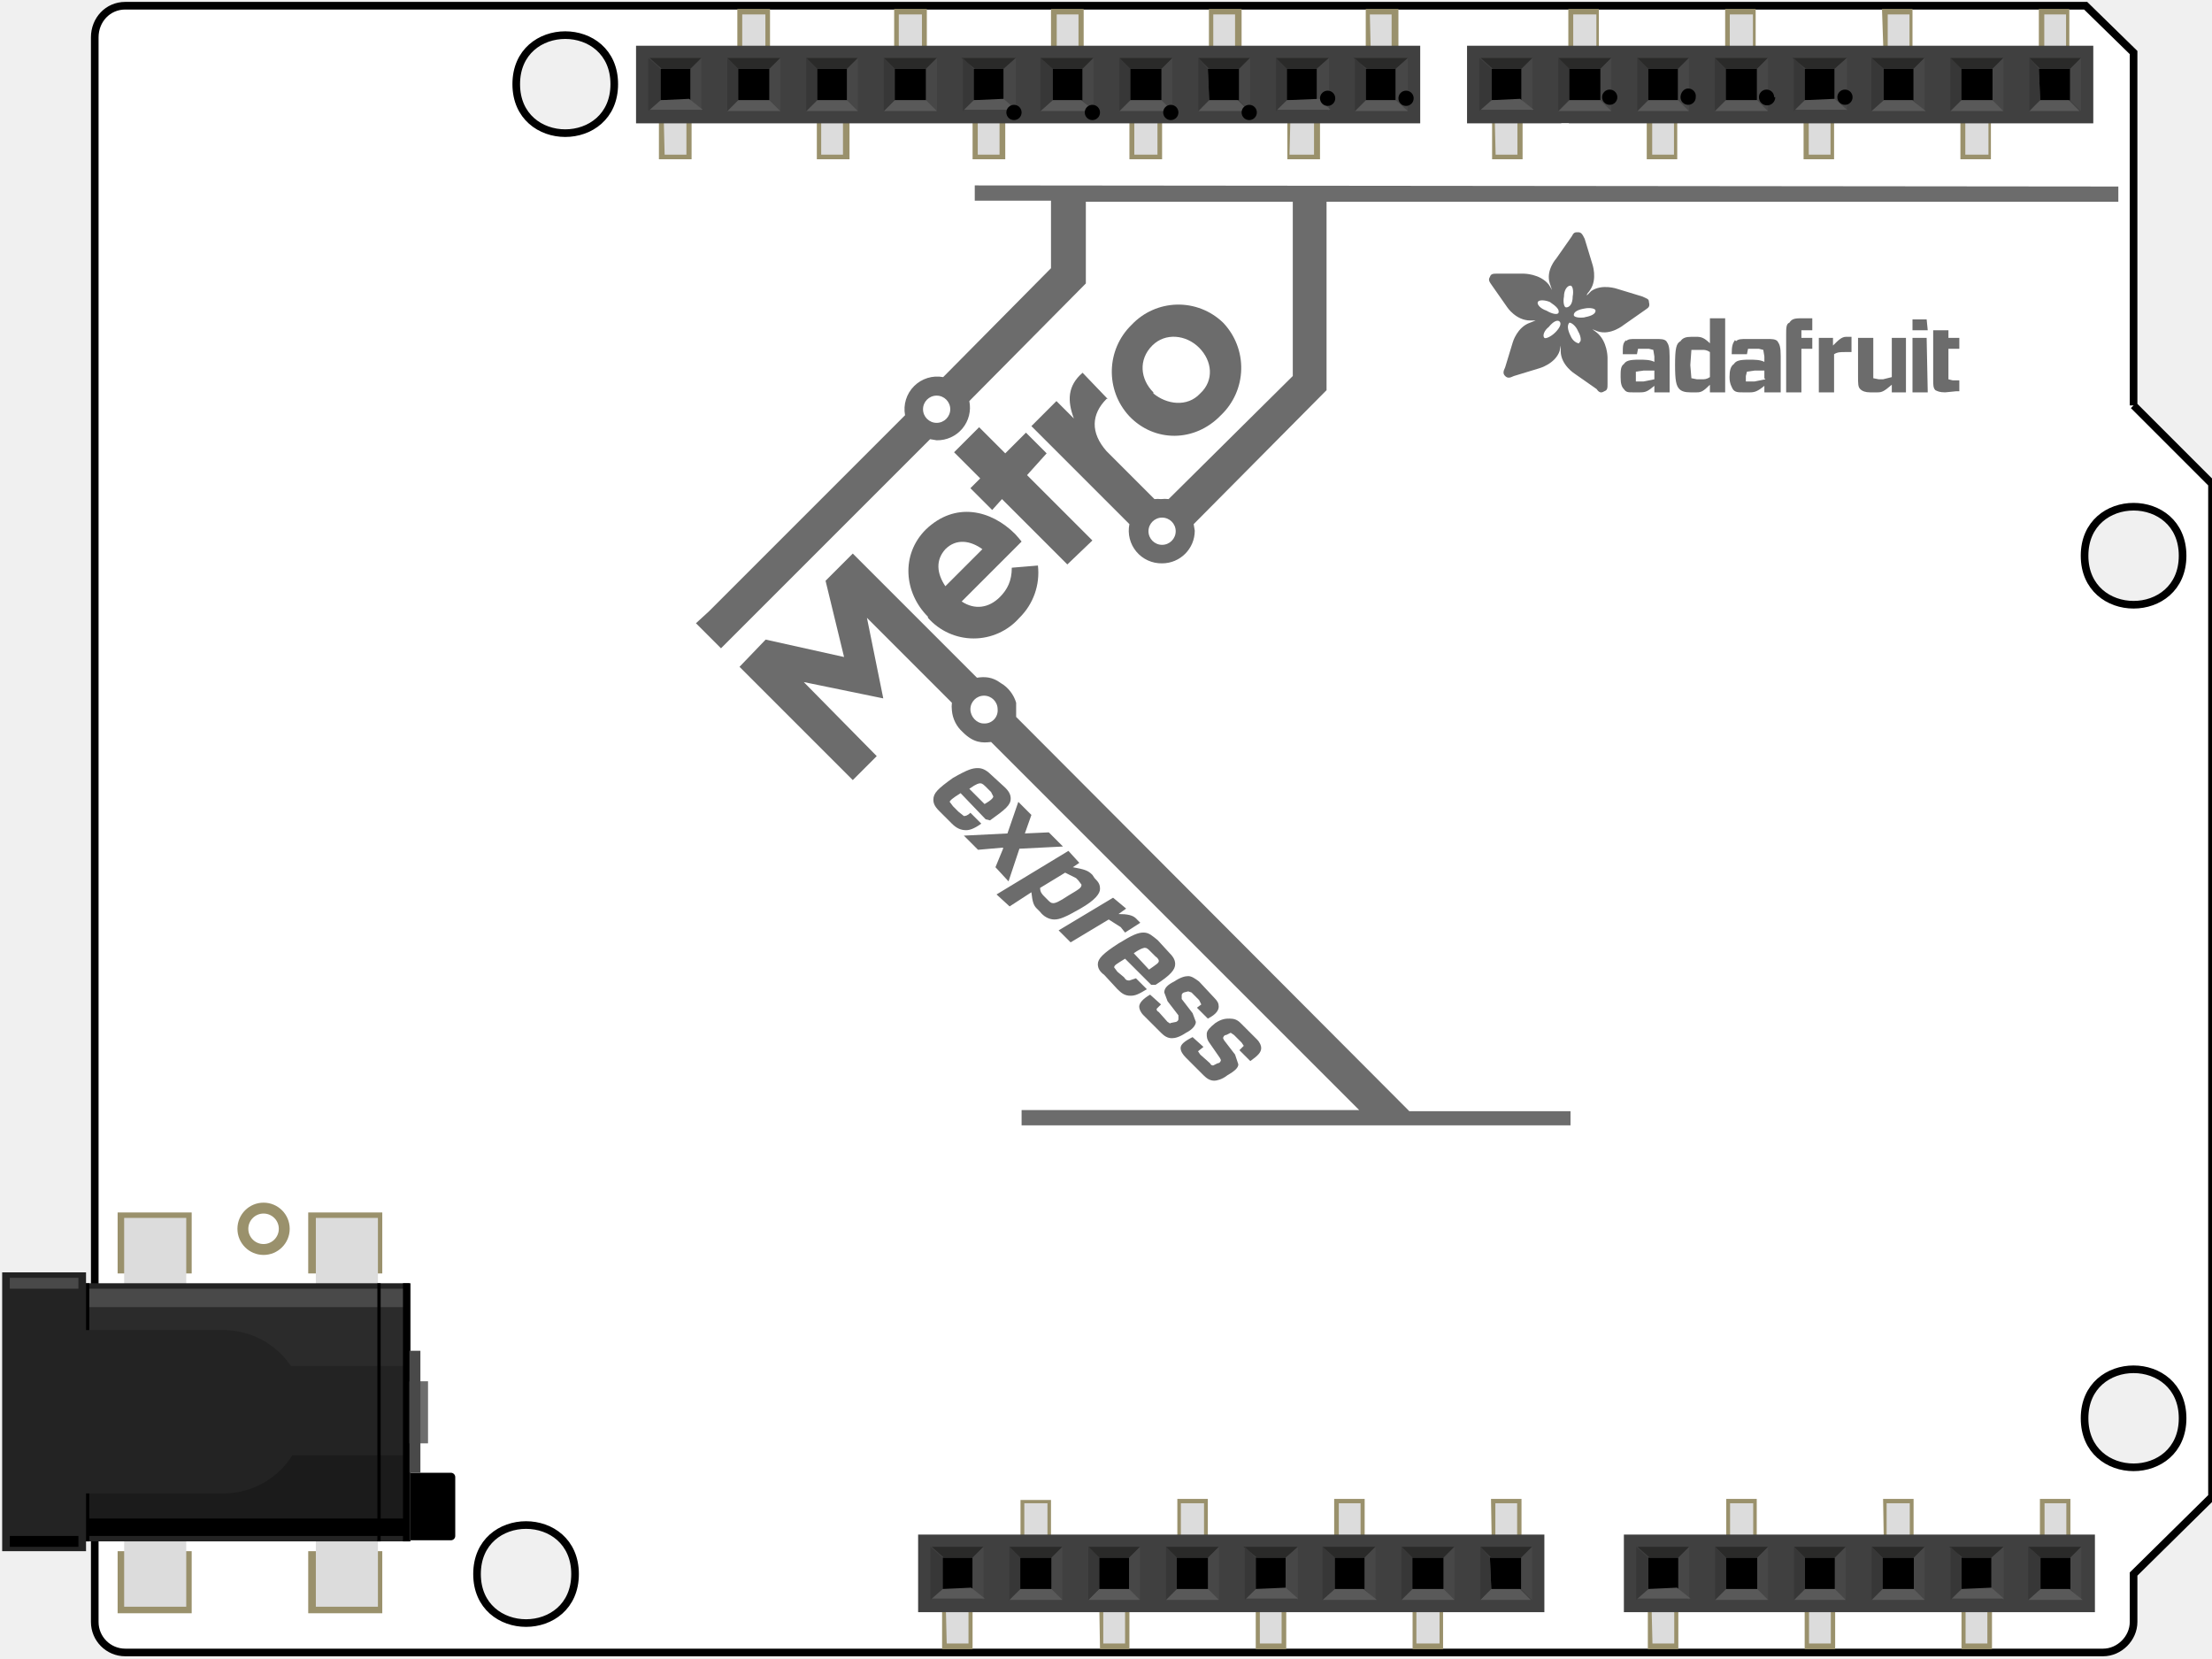
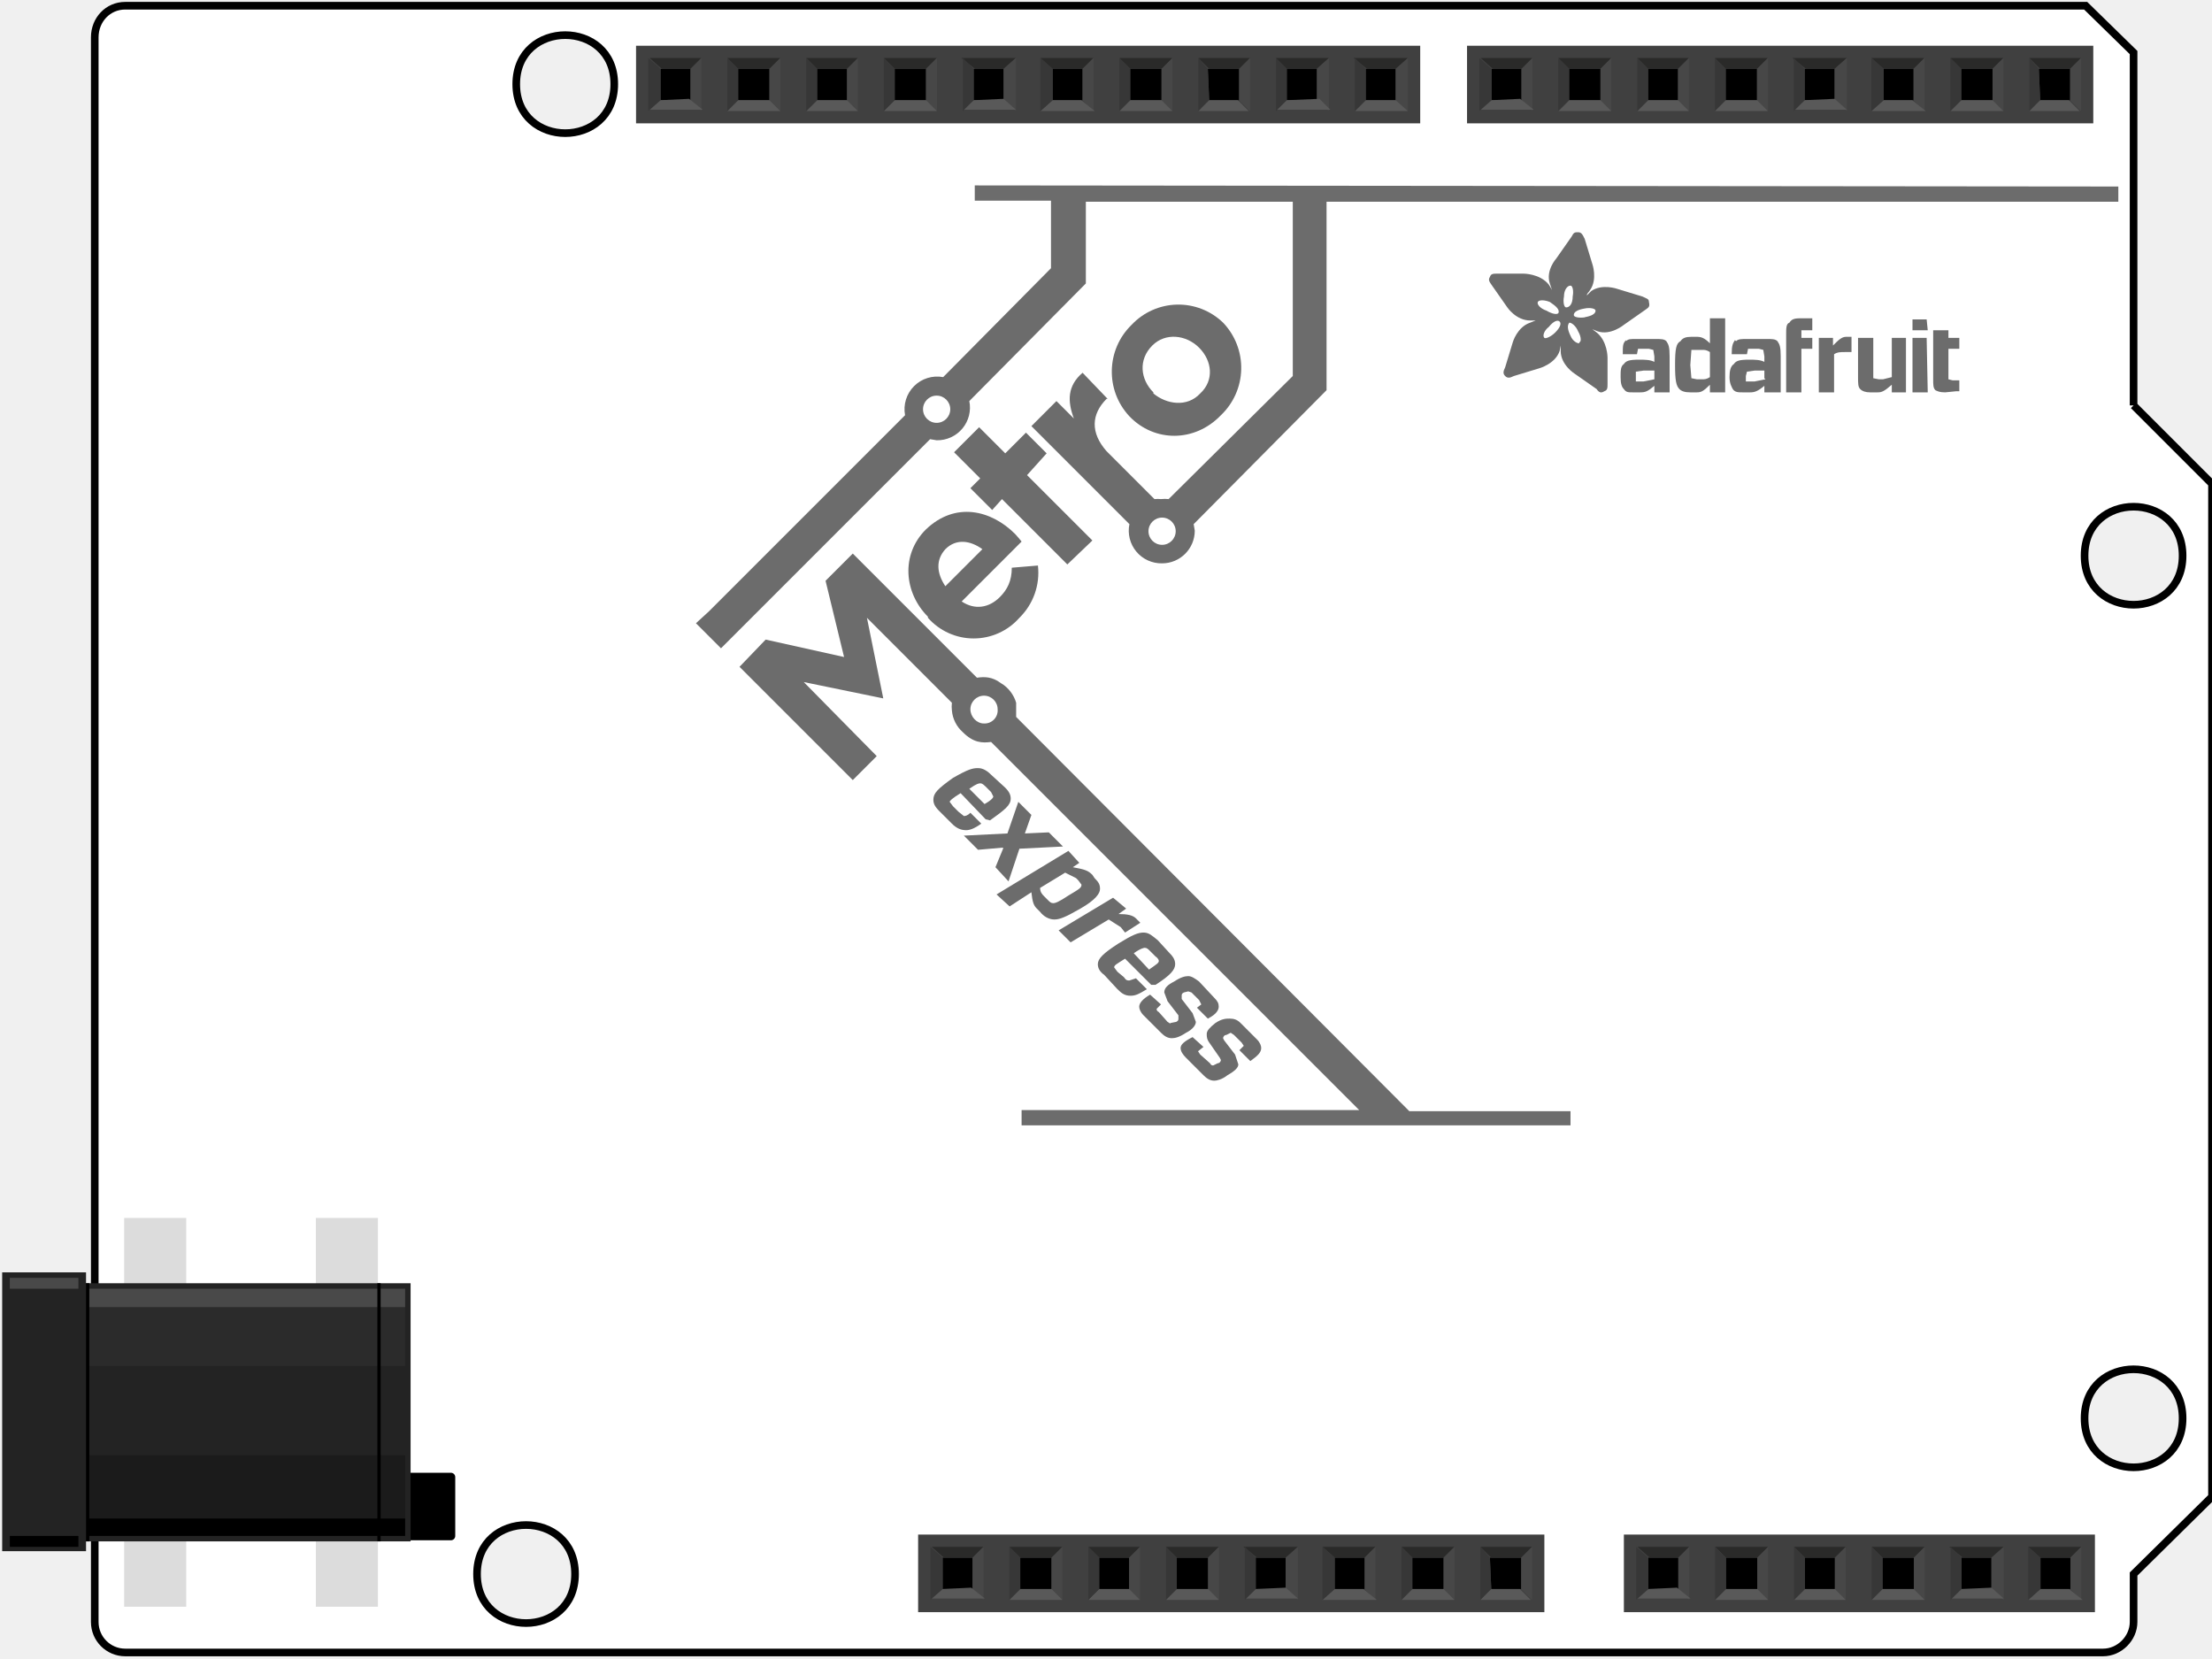
<svg xmlns="http://www.w3.org/2000/svg" version="1.2" width="270.8" id="svg2" height="203" viewBox="0 0 203.1 152.2">
-   <path d="M195.9 37.2l7.2 7.2v93l-7.2 7.1v4.4c0 1.5-1.3 2.8-2.8 2.8H11.5a2.8 2.8 0 0 1-2.8-2.8V3.4C8.7 1.8 9.9.5 11.5.5h180l4.4 4.3v32.4m-184 92.6a2.3 2.3 0 1 0 4.5 0c.6-2.7-5-2.7-4.5 0zm12.5 0zm167-78.8c0 6 9 6 9 0s-9-6-9 0zm0 79.2c0 6 9 6 9 0s-9-6-9 0zM47.4 7.7c0 6 9 6 9 0s-9-6-9 0zm-3.6 136.8c0 6 9 6 9 0s-9-6-9 0z" id="path8" fill="#fff" stroke="#000" stroke-width=".7" />
-   <path fill="#9a916c" stroke-width="0" d="M151.3 145.4h2.8v6h-2.8zm7.2-7.8h2.8v6h-2.8zm7.2 7.8h2.8v6h-2.8zm7.2-7.8h2.8v6H173zm7.2 7.8h2.8v6h-2.8zm7.2-7.8h2.8v6h-2.8z" id="path4714" />
-   <rect y="136.3" rx="1.4" x="21.5" width="2.8" id="connector42pin" ry="1.4" height="2.8" fill="#9a916c" stroke-width="0" />
-   <path fill="#9a916c" stroke-width="0" d="M60.5 8.6h3v6h-3zM67.7.8h3v6h-3zM75 8.6h3v6h-3zM82.1.8h3v6h-3zm7.2 7.8h3v6h-3zM96.5.8h3v6h-3zm7.2 7.8h3v6h-3zM111 .8h3v6h-3zm7.2 7.8h3v6h-3zm7.2-7.8h3v6h-3zM137 8.6h2.8v6H137zm7-7.8h2.8v6H144zm7.2 7.8h2.8v6h-2.8zm7.2-7.8h2.8v6h-2.8zm7.2 7.8h2.8v6h-2.8zm7.2-7.8h2.8v6H173zm7.2 7.8h2.8v6H180zm7.2-7.8h2.8v6h-2.8z" id="path4738" />
-   <circle cx="24.2" id="connector72pin" r="1.9" cy="112.8" fill="none" stroke="#9a916c" />
-   <path id="connector91pin" fill="#9a916c" stroke-width="0" d="M86.5 145.4h2.8v6h-2.8z" />
-   <path fill="#9a916c" stroke-width="0" d="M93.7 137.7h2.8v5.9h-2.8zm7.2 7.7h2.8v6H101zm7.2-7.8h2.8v6h-2.8zm7.2 7.8h2.8v6h-2.8zm7.2-7.8h2.8v6h-2.8zm7.2 7.8h2.8v6h-2.8zm7.2-7.8h2.8v6H137z" id="path4798" />
-   <path id="connector205pin" fill="#9a916c" stroke-width="0" d="M10.8 142.4h6.8v5.7h-6.8z" />
-   <path id="connector206pin" fill="#9a916c" stroke-width="0" d="M28.3 142.4h6.8v5.7h-6.8z" />
-   <path id="connector207pin" fill="#9a916c" stroke-width="0" d="M10.8 111.3h6.8v5.6h-6.8z" />
-   <path id="connector208pin" fill="#9a916c" stroke-width="0" d="M28.3 111.3h6.8v5.6h-6.8z" />
+   <path d="M195.9 37.2l7.2 7.2v93l-7.2 7.1v4.4c0 1.5-1.3 2.8-2.8 2.8H11.5a2.8 2.8 0 0 1-2.8-2.8V3.4C8.7 1.8 9.9.5 11.5.5h180l4.4 4.3v32.4m-184 92.6a2.3 2.3 0 1 0 4.5 0c.6-2.7-5-2.7-4.5 0zm12.5 0zm167-78.8c0 6 9 6 9 0s-9-6-9 0zm0 79.2c0 6 9 6 9 0s-9-6-9 0zM47.4 7.7c0 6 9 6 9 0s-9-6-9 0zm-3.6 136.8c0 6 9 6 9 0s-9-6-9 0z" id="path8" stroke-width=".7" stroke="#000" fill="#fff" />
  <g transform="translate(149.1 138)" id="g5103">
    <g transform="scale(1.25)" id="1x06_smt_4ucon_20609_micro">
      <g id="g4211">
        <g id="g3">
-           <path id="rect5" fill="#dcdcdc" d="M2 6.2h1.7v4.1H2.1z" />
-           <path id="rect7" fill="#dcdcdc" d="M7.8 0h1.7v4H7.8z" />
-           <path id="rect9" fill="#dcdcdc" d="M13.6 6.2h1.6v4.1h-1.6z" />
-           <path id="rect11" fill="#dcdcdc" d="M19.3 0H21v4h-1.7z" />
-           <path id="rect13" fill="#dcdcdc" d="M25.1 6.2h1.6v4.1h-1.6z" />
-           <path id="rect15" fill="#dcdcdc" d="M30.9 0h1.6v4h-1.6z" />
          <path id="rect17" fill="#404040" d="M0 2.3h34.6V8H0z" />
          <path id="connector0pin" d="M1.8 4H4v2.3H1.8z" />
          <path id="polygon21" fill="#2a2a29" d="M4 4l.8-.8H1l.9.8z" />
          <path id="polygon23" fill="#474747" d="M4 6.3l.8.8V3.2L4 4z" />
          <path id="polygon25" fill="#595959" d="M1.8 6.3L.9 7h4l-1-.8z" />
          <path id="polygon27" fill="#373737" d="M1.8 4l-.9-.8v3.9l.9-.8z" />
          <path id="connector1pin" d="M7.5 4h2.3v2.3H7.5z" />
          <path id="polygon31" fill="#2a2a29" d="M9.8 4l.8-.8H6.7l.8.8z" />
          <path id="polygon33" fill="#474747" d="M9.8 6.3l.8.8V3.2l-.8.8z" />
          <path id="polygon35" fill="#595959" d="M7.5 6.3l-.8.8h3.9l-.8-.8z" />
          <path id="polygon37" fill="#373737" d="M7.5 4l-.8-.8v3.9l.8-.8z" />
          <path id="connector2pin" d="M13.3 4h2.2v2.3h-2.2z" />
          <path id="polygon41" fill="#2a2a29" d="M15.5 4l.8-.8h-3.8l.8.8z" />
          <path id="polygon43" fill="#474747" d="M15.5 6.3l.8.8V3.2l-.8.8z" />
          <path id="polygon45" fill="#595959" d="M13.3 6.3l-.8.8h3.8l-.8-.8z" />
          <path id="polygon47" fill="#373737" d="M13.3 4l-.8-.8v3.9l.8-.8z" />
          <path id="connector3pin" d="M19 4h2.3v2.3H19z" />
          <path id="polygon51" fill="#2a2a29" d="M21.3 4l.8-.8h-3.9l.8.8z" />
          <path id="polygon53" fill="#474747" d="M21.3 6.3l.8.8V3.2l-.8.8z" />
          <path id="polygon55" fill="#595959" d="M19 6.3l-.8.8h3.9l-.8-.8z" />
          <path id="polygon57" fill="#373737" d="M19 4l-.8-.8v3.9l.8-.8z" />
          <path id="connector4pin" d="M24.8 4H27v2.3h-2.2z" />
          <path id="polygon61" fill="#2a2a29" d="M27 4l.9-.8h-4l1 .8z" />
          <path id="polygon63" fill="#474747" d="M27 6.3l.9.8V3.2L27 4z" />
          <path id="polygon65" fill="#595959" d="M24.8 6.3L24 7h3.9l-.9-.8z" />
          <path id="polygon67" fill="#373737" d="M24.8 4l-.8-.8v3.9l.8-.8z" />
          <path id="connector5pin" d="M30.6 4h2.2v2.3h-2.2z" />
          <path id="polygon71" fill="#2a2a29" d="M32.8 4l.8-.8h-3.9l.9.8z" />
          <path id="polygon73" fill="#474747" d="M32.8 6.3l.8.8V3.2l-.8.8z" />
          <path id="polygon75" fill="#595959" d="M30.6 6.3l-.9.8h4l-1-.8z" />
          <path id="polygon77" fill="#373737" d="M30.6 4l-.9-.8v3.9l.9-.8z" />
        </g>
      </g>
    </g>
  </g>
  <g transform="translate(58.4 1.3)" id="g5168">
    <g transform="scale(1.25)" id="1x10_smt_4ucon_20611_micro">
      <g id="g1640">
-         <path id="rect1642" fill="#dcdcdc" d="M2 6.2h1.7v4.1H2.1z" />
-         <path id="rect1644" fill="#dcdcdc" d="M7.8 0h1.7v4H7.8z" />
-         <path id="rect1646" fill="#dcdcdc" d="M13.6 6.2h1.6v4.1h-1.6z" />
-         <path id="rect1648" fill="#dcdcdc" d="M19.3 0H21v4h-1.7z" />
-         <path id="rect1650" fill="#dcdcdc" d="M25.1 6.2h1.6v4.1h-1.6z" />
-         <path id="rect1652" fill="#dcdcdc" d="M30.9 0h1.6v4h-1.6z" />
-         <path id="rect1654" fill="#dcdcdc" d="M36.6 6.2h1.7v4.1h-1.7z" />
-         <path id="rect1656" fill="#dcdcdc" d="M42.4 0H44v4h-1.6z" />
-         <path id="rect21" fill="#dcdcdc" d="M48.1 6.2h1.7v4.1H48z" />
-         <path id="rect23" fill="#dcdcdc" d="M53.9 0h1.6v4H54z" />
        <path id="rect25" fill="#404040" d="M0 2.3h57.6V8H0z" />
        <path id="connector54pin" d="M1.8 4H4v2.3H1.8z" />
        <path id="polygon29" fill="#2a2a29" d="M4 4l.8-.8H1l.9.8z" />
        <path id="polygon1663" fill="#474747" d="M4 6.3l.8.8V3.2L4 4z" />
        <path id="polygon1665" fill="#595959" d="M1.8 6.3L.9 7h4l-1-.8z" />
        <path id="polygon1667" fill="#373737" d="M1.8 4l-.9-.8v3.9l.9-.8z" />
        <path id="connector55pin" d="M7.5 4h2.3v2.3H7.5z" />
        <path id="polygon39" fill="#2a2a29" d="M9.8 4l.8-.8H6.7l.8.8z" />
        <path id="polygon1671" fill="#474747" d="M9.8 6.3l.8.8V3.2l-.8.8z" />
        <path id="polygon1673" fill="#595959" d="M7.5 6.3l-.8.8h3.9l-.8-.8z" />
        <path id="polygon1675" fill="#373737" d="M7.5 4l-.8-.8v3.9l.8-.8z" />
        <path id="connector56pin" d="M13.3 4h2.2v2.3h-2.2z" />
        <path id="polygon49" fill="#2a2a29" d="M15.5 4l.8-.8h-3.8l.8.8z" />
        <path id="polygon1679" fill="#474747" d="M15.5 6.3l.8.8V3.2l-.8.8z" />
        <path id="polygon1681" fill="#595959" d="M13.3 6.3l-.8.8h3.8l-.8-.8z" />
        <path id="polygon1683" fill="#373737" d="M13.3 4l-.8-.8v3.9l.8-.8z" />
        <path id="connector57pin" d="M19 4h2.3v2.3H19z" />
        <path id="polygon59" fill="#2a2a29" d="M21.3 4l.8-.8h-3.9l.8.8z" />
        <path id="polygon1687" fill="#474747" d="M21.3 6.3l.8.8V3.2l-.8.8z" />
        <path id="polygon1689" fill="#595959" d="M19 6.3l-.8.8h3.9l-.8-.8z" />
        <path id="polygon1691" fill="#373737" d="M19 4l-.8-.8v3.9l.8-.8z" />
        <path id="connector58pin" d="M24.8 4H27v2.3h-2.2z" />
        <path id="polygon69" fill="#2a2a29" d="M27 4l.9-.8h-4l1 .8z" />
        <path id="polygon1695" fill="#474747" d="M27 6.3l.9.8V3.2L27 4z" />
        <path id="polygon1697" fill="#595959" d="M24.8 6.3L24 7h3.9l-.9-.8z" />
        <path id="polygon1699" fill="#373737" d="M24.8 4l-.8-.8v3.9l.8-.8z" />
        <path id="connector59pin" d="M30.6 4h2.2v2.3h-2.2z" />
        <path id="polygon79" fill="#2a2a29" d="M32.8 4l.8-.8h-3.9l.9.8z" />
        <path id="polygon81" fill="#474747" d="M32.8 6.3l.8.8V3.2l-.8.8z" />
        <path id="polygon83" fill="#595959" d="M30.6 6.3l-.9.8h4l-1-.8z" />
        <path id="polygon85" fill="#373737" d="M30.6 4l-.9-.8v3.9l.9-.8z" />
        <path id="connector60pin" d="M36.3 4h2.3v2.3h-2.3z" />
        <path id="polygon89" fill="#2a2a29" d="M38.6 4l.8-.8h-3.9l.8.8z" />
        <path id="polygon91" fill="#474747" d="M38.6 6.3l.8.8V3.2l-.8.8z" />
        <path id="polygon93" fill="#595959" d="M36.3 6.3l-.8.8h3.9l-.8-.8z" />
        <path id="polygon95" fill="#373737" d="M36.3 4l-.8-.8v3.9l.8-.8z" />
        <path id="connector61pin" d="M42 4h2.3v2.3h-2.2z" />
        <path id="polygon99" fill="#2a2a29" d="M44.3 4l.8-.8h-3.8l.8.8z" />
        <path id="polygon101" fill="#474747" d="M44.3 6.3l.8.8V3.2l-.8.8z" />
        <path id="polygon103" fill="#595959" d="M42 6.3l-.7.8H45l-.8-.8z" />
        <path id="polygon105" fill="#373737" d="M42 4l-.7-.8v3.9l.8-.8z" />
        <path id="connector62pin" d="M47.8 4h2.3v2.3h-2.3z" />
        <path id="polygon109" fill="#2a2a29" d="M50 4l.9-.8H47l.8.8z" />
        <path id="polygon111" fill="#474747" d="M50 6.3l.9.8V3.2L50 4z" />
        <path id="polygon113" fill="#595959" d="M47.8 6.3L47 7h4l-.8-.8z" />
        <path id="polygon115" fill="#373737" d="M47.8 4l-.8-.8v3.9l.8-.8z" />
        <path id="connector63pin" d="M53.6 4h2.2v2.3h-2.2z" />
        <path id="polygon119" fill="#2a2a29" d="M55.8 4l.9-.8h-4l1 .8z" />
        <path id="polygon121" fill="#474747" d="M55.8 6.3l.9.8V3.2l-.9.8z" />
        <path id="polygon123" fill="#595959" d="M53.6 6.3l-.8.8h3.9l-.9-.8z" />
        <path id="polygon125" fill="#373737" d="M53.6 4l-.8-.8v3.9l.8-.8z" />
      </g>
    </g>
  </g>
  <g transform="translate(134.7 1.3)" id="g5222">
    <g transform="scale(1.25)" id="1x08_smt_4ucon_20610_micro">
      <g id="g4351">
        <g id="g1731">
-           <path id="rect1733" fill="#dcdcdc" d="M2 6.2h1.7v4.1H2.1z" />
-           <path id="rect1735" fill="#dcdcdc" d="M7.8 0h1.7v4H7.8z" />
-           <path id="rect1737" fill="#dcdcdc" d="M13.6 6.2h1.6v4.1h-1.6z" />
-           <path id="rect1739" fill="#dcdcdc" d="M19.3 0H21v4h-1.7z" />
-           <path id="rect1741" fill="#dcdcdc" d="M25.1 6.2h1.6v4.1h-1.6z" />
-           <path id="rect1743" fill="#dcdcdc" d="M30.9 0h1.6v4h-1.6z" />
-           <path id="rect1745" fill="#dcdcdc" d="M36.6 6.2h1.7v4.1h-1.7z" />
-           <path id="rect1747" fill="#dcdcdc" d="M42.4 0H44v4h-1.6z" />
          <path id="rect1749" fill="#404040" d="M0 2.3h46V8H0z" />
          <path id="connector64pin" d="M1.8 4H4v2.3H1.8z" />
          <path id="polygon1753" fill="#2a2a29" d="M4 4l.8-.8H1l.9.8z" />
          <path id="polygon1755" fill="#474747" d="M4 6.3l.8.8V3.2L4 4z" />
          <path id="polygon1757" fill="#595959" d="M1.8 6.3L.9 7h4l-1-.8z" />
          <path id="polygon1759" fill="#373737" d="M1.8 4l-.9-.8v3.9l.9-.8z" />
          <path id="connector65pin" d="M7.5 4h2.3v2.3H7.5z" />
          <path id="polygon1762" fill="#2a2a29" d="M9.8 4l.8-.8H6.7l.8.8z" />
          <path id="polygon1764" fill="#474747" d="M9.8 6.3l.8.8V3.2l-.8.8z" />
          <path id="polygon1766" fill="#595959" d="M7.5 6.3l-.8.8h3.9l-.8-.8z" />
          <path id="polygon1768" fill="#373737" d="M7.5 4l-.8-.8v3.9l.8-.8z" />
          <path id="connector66pin" d="M13.3 4h2.2v2.3h-2.2z" />
          <path id="polygon1771" fill="#2a2a29" d="M15.5 4l.8-.8h-3.8l.8.8z" />
          <path id="polygon1773" fill="#474747" d="M15.5 6.3l.8.8V3.2l-.8.8z" />
          <path id="polygon1775" fill="#595959" d="M13.3 6.3l-.8.8h3.8l-.8-.8z" />
          <path id="polygon1777" fill="#373737" d="M13.3 4l-.8-.8v3.9l.8-.8z" />
          <path id="connector67pin" d="M19 4h2.3v2.3H19z" />
          <path id="polygon1780" fill="#2a2a29" d="M21.3 4l.8-.8h-3.9l.8.8z" />
          <path id="polygon1782" fill="#474747" d="M21.3 6.3l.8.8V3.2l-.8.8z" />
          <path id="polygon1784" fill="#595959" d="M19 6.3l-.8.8h3.9l-.8-.8z" />
          <path id="polygon1786" fill="#373737" d="M19 4l-.8-.8v3.9l.8-.8z" />
          <path id="connector68pin" d="M24.8 4H27v2.3h-2.2z" />
          <path id="polygon1789" fill="#2a2a29" d="M27 4l.9-.8h-4l1 .8z" />
          <path id="polygon1791" fill="#474747" d="M27 6.3l.9.8V3.2L27 4z" />
          <path id="polygon1793" fill="#595959" d="M24.8 6.3L24 7h3.9l-.9-.8z" />
          <path id="polygon1795" fill="#373737" d="M24.8 4l-.8-.8v3.9l.8-.8z" />
          <path id="connector69pin" d="M30.6 4h2.2v2.3h-2.2z" />
          <path id="polygon1798" fill="#2a2a29" d="M32.8 4l.8-.8h-3.9l.9.8z" />
          <path id="polygon1800" fill="#474747" d="M32.8 6.3l.8.8V3.2l-.8.8z" />
          <path id="polygon1802" fill="#595959" d="M30.6 6.3l-.9.8h4l-1-.8z" />
          <path id="polygon1804" fill="#373737" d="M30.6 4l-.9-.8v3.9l.9-.8z" />
          <path id="connector70pin" d="M36.3 4h2.3v2.3h-2.3z" />
          <path id="polygon1807" fill="#2a2a29" d="M38.6 4l.8-.8h-3.9l.8.8z" />
          <path id="polygon87" fill="#474747" d="M38.6 6.3l.8.8V3.2l-.8.8z" />
          <path id="polygon1810" fill="#595959" d="M36.3 6.3l-.8.8h3.9l-.8-.8z" />
          <path id="polygon1812" fill="#373737" d="M36.3 4l-.8-.8v3.9l.8-.8z" />
          <path id="connector71pin" d="M42 4h2.3v2.3h-2.2z" />
          <path id="polygon1815" fill="#2a2a29" d="M44.3 4l.8-.8h-3.8l.8.8z" />
          <path id="polygon97" fill="#474747" d="M44.3 6.3l.8.8V3.2l-.8.8z" />
          <path id="polygon1818" fill="#595959" d="M42 6.3l-.7.8H45l-.8-.8z" />
          <path id="polygon1820" fill="#373737" d="M42 4l-.7-.8v3.9l.8-.8z" />
        </g>
      </g>
    </g>
  </g>
  <g transform="translate(84.3 138)" id="g5315">
    <g transform="scale(1.25)" id="g1957">
      <g id="g1965">
        <g id="g1967">
-           <path id="rect1969" fill="#dcdcdc" d="M2 6.2h1.7v4.1H2.1z" />
-           <path id="rect1971" fill="#dcdcdc" d="M7.8 0h1.7v4H7.8z" />
-           <path id="rect1973" fill="#dcdcdc" d="M13.6 6.2h1.6v4.1h-1.6z" />
-           <path id="rect1975" fill="#dcdcdc" d="M19.3 0H21v4h-1.7z" />
-           <path id="rect1977" fill="#dcdcdc" d="M25.1 6.2h1.6v4.1h-1.6z" />
-           <path id="rect1979" fill="#dcdcdc" d="M30.9 0h1.6v4h-1.6z" />
-           <path id="rect1981" fill="#dcdcdc" d="M36.6 6.2h1.7v4.1h-1.7z" />
-           <path id="rect1983" fill="#dcdcdc" d="M42.4 0H44v4h-1.6z" />
          <path id="rect1985" fill="#404040" d="M0 2.3h46V8H0z" />
          <path id="rect1987" d="M1.8 4H4v2.3H1.8z" />
          <path id="polygon1989" fill="#2a2a29" d="M4 4l.8-.8H1l.9.8z" />
          <path id="polygon1991" fill="#474747" d="M4 6.3l.8.8V3.2L4 4z" />
          <path id="polygon1993" fill="#595959" d="M1.8 6.3L.9 7h4l-1-.8z" />
          <path id="polygon1995" fill="#373737" d="M1.8 4l-.9-.8v3.9l.9-.8z" />
          <path id="connector92pin" d="M7.5 4h2.3v2.3H7.5z" />
          <path id="polygon1999" fill="#2a2a29" d="M9.8 4l.8-.8H6.7l.8.8z" />
          <path id="polygon2001" fill="#474747" d="M9.8 6.3l.8.8V3.2l-.8.8z" />
          <path id="polygon2003" fill="#595959" d="M7.5 6.3l-.8.8h3.9l-.8-.8z" />
          <path id="polygon2005" fill="#373737" d="M7.5 4l-.8-.8v3.9l.8-.8z" />
          <path id="connector93pin" d="M13.3 4h2.2v2.3h-2.2z" />
          <path id="polygon2009" fill="#2a2a29" d="M15.5 4l.8-.8h-3.8l.8.8z" />
          <path id="polygon2011" fill="#474747" d="M15.5 6.3l.8.8V3.2l-.8.8z" />
          <path id="polygon2013" fill="#595959" d="M13.3 6.3l-.8.8h3.8l-.8-.8z" />
          <path id="polygon2015" fill="#373737" d="M13.3 4l-.8-.8v3.9l.8-.8z" />
          <path id="connector94pin" d="M19 4h2.3v2.3H19z" />
          <path id="polygon2019" fill="#2a2a29" d="M21.3 4l.8-.8h-3.9l.8.8z" />
          <path id="polygon2021" fill="#474747" d="M21.3 6.3l.8.8V3.2l-.8.8z" />
          <path id="polygon2023" fill="#595959" d="M19 6.3l-.8.8h3.9l-.8-.8z" />
          <path id="polygon2025" fill="#373737" d="M19 4l-.8-.8v3.9l.8-.8z" />
          <path id="connector95pin" d="M24.8 4H27v2.3h-2.2z" />
          <path id="polygon2029" fill="#2a2a29" d="M27 4l.9-.8h-4l1 .8z" />
          <path id="polygon2031" fill="#474747" d="M27 6.3l.9.8V3.2L27 4z" />
          <path id="polygon2033" fill="#595959" d="M24.8 6.3L24 7h3.9l-.9-.8z" />
          <path id="polygon2035" fill="#373737" d="M24.8 4l-.8-.8v3.9l.8-.8z" />
          <path id="connector96pin" d="M30.6 4h2.2v2.3h-2.2z" />
          <path id="polygon2039" fill="#2a2a29" d="M32.8 4l.8-.8h-3.9l.9.8z" />
          <path id="polygon2041" fill="#474747" d="M32.8 6.3l.8.8V3.2l-.8.8z" />
          <path id="polygon2043" fill="#595959" d="M30.6 6.3l-.9.8h4l-1-.8z" />
          <path id="polygon2045" fill="#373737" d="M30.6 4l-.9-.8v3.9l.9-.8z" />
          <path id="connector97pin" d="M36.3 4h2.3v2.3h-2.3z" />
          <path id="polygon2049" fill="#2a2a29" d="M38.6 4l.8-.8h-3.9l.8.8z" />
          <path id="polygon2051" fill="#474747" d="M38.6 6.3l.8.8V3.2l-.8.8z" />
          <path id="polygon2053" fill="#595959" d="M36.3 6.3l-.8.8h3.9l-.8-.8z" />
          <path id="polygon2055" fill="#373737" d="M36.3 4l-.8-.8v3.9l.8-.8z" />
          <path id="connector98pin" d="M42 4h2.3v2.3h-2.2z" />
          <path id="polygon2059" fill="#2a2a29" d="M44.3 4l.8-.8h-3.8l.8.8z" />
          <path id="polygon2061" fill="#474747" d="M44.3 6.3l.8.8V3.2l-.8.8z" />
          <path id="polygon2063" fill="#595959" d="M42 6.3l-.7.8H45l-.8-.8z" />
          <path id="polygon2065" fill="#373737" d="M42 4l-.7-.8v3.9l.8-.8z" />
        </g>
      </g>
    </g>
  </g>
-   <g transform="translate(.2 111.8)" id="g5366">
-     <g id="dcjack_2mm_smt">
-       <g transform="rotate(90)" id="g5345">
-         <path id="rect2247" fill="#dcdcdc" d="M0-16.9h35.7v5.7H0z" />
-       </g>
-       <g transform="rotate(90)" id="g5348">
-         <path id="rect2249" fill="#dcdcdc" d="M0-34.5h35.7v5.7H0z" />
-       </g>
-       <rect y="23.4" rx=".4" x="32" width="9.6" id="rect2251" height="6.2" />
-       <path id="rect2253" fill="#232323" d="M4.5 6h33v23.7h-33z" />
-       <path id="rect2255" fill="#494949" d="M5 6.5h32v1.7H5z" />
-       <path id="rect2257" fill="#3d3d3d" fill-opacity=".3" d="M5 8.2h32v5.4H5z" />
-       <path id="rect2259" d="M4 27.6h33v1.6H4z" />
-       <path id="rect2261" fill="#0f0f0f" fill-opacity=".4" d="M4 21.8h33v5.8H4z" />
-       <path id="rect2263" d="M36.8 6h.6v23.7h-.6z" />
-       <path stroke-miterlimit="10" id="line23" fill="none" stroke="#000" stroke-width=".3" d="M34.6 29.7V6" />
-       <path id="rect2266" d="M6.7 6H8v23.7H6.7z" />
-       <path d="M7 10.3v15h13.3a7.5 7.5 0 0 0 7.5-7.5 7.5 7.5 0 0 0-7.5-7.5H7z" id="path27" fill="#232323" />
-       <path id="rect2269" fill="#232323" d="M0 5h7.7v25.6H0z" />
-       <path id="rect31" fill="#6d6d6d" d="M37.4 15h1.7v5.7h-1.7z" />
-       <path id="rect2272" fill="#494949" d="M37.4 12.2h1v11.2h-1z" />
-       <path id="rect35" fill="#494949" d="M.7 5.5H7v1H.7z" />
-       <path id="rect2275" d="M.7 29.2H7v1H.7z" />
-     </g>
-   </g>
-   <path d="M143.7 15v-3.7" id="path9769" stroke-miterlimit="10" stroke="#fff" stroke-width=".7" />
+   <g id="dcjack_2mm_smt" transform="translate(.2 111.8)">
+     <g id="g5345" transform="rotate(90)">
+       <path d="M0-16.9h35.7v5.7H0z" id="rect2247" fill="#dcdcdc" />
+     </g>
+     <g id="g5348" transform="rotate(90)">
+       <path d="M0-34.5h35.7v5.7H0z" id="rect2249" fill="#dcdcdc" />
+     </g>
+     <rect height="6.2" id="rect2251" width="9.6" x="32" rx=".4" y="23.4" />
+     <path d="M4.5 6h33v23.7h-33z" id="rect2253" fill="#232323" />
+     <path d="M5 6.5h32v1.7H5z" id="rect2255" fill="#494949" />
+     <path d="M5 8.2h32v5.4H5z" id="rect2257" fill="#3d3d3d" fill-opacity=".3" />
+     <path d="M4 27.6h33v1.6H4z" id="rect2259" />
+     <path d="M4 21.8h33v5.8H4z" id="rect2261" fill="#0f0f0f" fill-opacity=".4" />
+     <path d="M34.6 29.7V6" id="line23" stroke-miterlimit="10" fill="none" stroke="#000" stroke-width=".3" />
+     <path d="M6.7 6H8v23.7H6.7z" id="rect2266" />
+     <path d="M0 5h7.7v25.6H0z" id="rect2269" fill="#232323" />
+     <path d="M.7 5.5H7v1H.7z" id="rect35" fill="#494949" />
+     <path d="M.7 29.2H7v1H.7z" id="rect2275" />
+   </g>
  <path d="M151.9 34.7V34h-1l-.7.1v.9h.7l1-.2m-2.6-3.5c.2-.2.4-.2.9-.2h1.8c.5 0 .8 0 1 .2.2.3.3.5.3 1.4V36h-1.4v-.6c-.6.5-.8.6-1.3.6h-.7c-.4 0-.6 0-.8-.3-.2-.2-.3-.5-.3-1.1 0-.6 0-1 .3-1.2.2-.3.5-.4 1.4-.4.5 0 1 0 1.4.2v-.5l-.1-.6-.4-.1h-1l-.1.5H149c0-.8 0-1 .3-1.3" id="path9995" fill="#6c6c6c" />
  <path d="M157 34.6v-2.3c-.3-.2-.5-.2-.7-.2h-1l-.1 1.4.1 1.2.5.1h.5c.2 0 .4 0 .7-.2m0 1.4v-.7c-.6.6-.8.7-1.2.7h-.6c-.5 0-.8-.1-1-.3-.3-.3-.4-.8-.4-2.2 0-1.5.1-2 .5-2.2.2-.3.5-.4 1-.4h.5c.4 0 .7.1 1.2.6v-2.3h1.4V36z" id="path9997" fill="#6c6c6c" />
  <path d="M162 34.7V34h-.9l-.7.1-.1.4v.5h.8l1-.2m-2.7-3.5c.2-.2.5-.2 1-.2h1.8c.5 0 .8 0 1 .2.2.3.3.5.3 1.4V36H162v-.6c-.6.5-.9.6-1.3.6h-.7c-.4 0-.7 0-.9-.3-.1-.2-.3-.5-.3-1.1 0-.6.1-1 .4-1.2.2-.3.5-.4 1.4-.4.5 0 1 0 1.4.2v-.5l-.1-.6-.4-.1h-1l-.1.5H159c0-.8.1-1 .3-1.3" id="path9999" fill="#6c6c6c" />
  <path d="M164 36v-5.3c0-.6 0-1 .3-1.1.2-.3.4-.4 1-.4h1.1v1.1h-1v.7h1v1h-1v4z" id="path10001" fill="#6c6c6c" />
  <path d="M167 36v-5h1.3v.7c.5-.5.8-.8 1.2-.8h.5v1.4h-.6c-.4 0-.7 0-1 .2V36z" id="path10003" fill="#6c6c6c" />
  <path d="M175 31v5h-1.3v-.7c-.7.6-.9.7-1.3.7h-.7c-.4 0-.7-.1-.9-.3-.2-.2-.2-.5-.2-1.2V31h1.4v3.7l.5.1h.4l.8-.2V31z" id="path10005" fill="#6c6c6c" />
  <path d="M177 36h-1.4v-5h1.3zm0-5.7h-1.4v-1h1.3z" id="path10007" fill="#6c6c6c" />
  <path d="M179.9 34.9h-.6l-.4-.1V32h1v-1h-1v-.7h-1.4v4.5c0 .5 0 .8.2 1 .2.1.4.2.9.2l1-.1h.3z" id="path10009" fill="#6c6c6c" />
  <path d="M145.6 29.1c-.6.1-1.1 0-1.1-.2 0-.3.4-.5 1-.6.5-.1 1 0 1 .2 0 .3-.4.5-1 .6m-.5 2.4c-.2 0-.6-.2-.8-.7-.3-.6-.3-1-.1-1.2.2 0 .6.3.8.8.3.5.3 1 .1 1m-2.2-.9c-.4.4-.9.6-1 .5-.2-.2 0-.7.4-1 .4-.5.8-.7 1-.5.2.2 0 .6-.4 1m-1.6-2.8c.1-.2.6-.2 1.1 0 .6.4.9.7.8 1-.1.2-.6.1-1.1-.2-.6-.2-.9-.6-.8-.8m3-1.5c.2 0 .3.5.2 1 0 .7-.3 1-.6 1-.2 0-.3-.5-.2-1 0-.6.3-1 .6-1m7.2 1.5c0-.3-.2-.3-.6-.5l-2.3-.7s-1.4-.5-2.4.2a8.4 8.4 0 0 0-.4.4c0-.2.2-.3.3-.5.7-1 .2-2.4.2-2.4l-.7-2.3c-.2-.4-.3-.6-.6-.6s-.4 0-.6.4l-1.4 2s-1 1.1-.6 2.3l.2.6a6.8 6.8 0 0 0-.3-.5c-.8-1-2.3-1-2.3-1h-2.4c-.4 0-.6 0-.7.3-.2.3 0 .5.2.8l1.4 2s.8 1.2 2.1 1.2h.5a8 8 0 0 0-.5.2c-1.2.4-1.6 1.8-1.6 1.8l-.7 2.3c-.2.4-.2.6 0 .8.2.2.4.2.8 0l2.3-.7s1.5-.4 1.9-1.6a5.9 5.9 0 0 0 .1-.5 6.9 6.9 0 0 0 0 .5c0 1.3 1.3 2.1 1.3 2.1l2 1.4c.2.3.4.4.7.2.3-.1.3-.3.3-.7v-2.4s0-1.5-1-2.3a9 9 0 0 0-.4-.3l.5.2c1.2.4 2.4-.6 2.4-.6l2-1.4c.3-.2.4-.3.3-.7" id="path10011" fill="#6c6c6c" />
  <path d="M110.2 36.1c-1.2 1.3-3.1 1-4.3 0V36c-1.2-1.2-1.4-3-.1-4.3 1.2-1.2 3.1-1 4.3.2 1.2 1.2 1.4 3 .1 4.2m-6.3-6.3a6 6 0 0 0-.2 8.4c2.3 2.4 6 2.4 8.4-.1a6 6 0 0 0 .2-8.5 5.9 5.9 0 0 0-8.4.2" id="path10065" fill="#6c6c6c" />
  <path d="M106.7 50a1.2 1.2 0 1 1 0-2.5 1.2 1.2 0 0 1 0 2.5M86 38.8a1.2 1.2 0 1 1 0-2.5 1.2 1.2 0 0 1 0 2.5M89.5 17v1.4h7v6.2l-9.9 10a3 3 0 0 0-3.5 3.5l-18 18-1.2 1.1 2.3 2.3 1.2-1.2 18-18 .6.1a3 3 0 0 0 3-3.6L99.7 26v-7.5h19v16l-11.4 11.3a3 3 0 0 0-.7 0 3 3 0 0 0-.6 0l-4.4-4.4c-1.5-1.7-1.4-3.4 0-4.8h.1l-2.3-2.4c-1.4 1.2-1.4 2.6-.8 4.2L97 36.8l-2.3 2.3 8 8 1 1a3 3 0 0 0 3 3.6 3 3 0 0 0 3-3l-.1-.6 12.2-12.3V18.5h72.7v-1.4z" id="path10067" fill="#6c6c6c" />
  <path d="M90.3 66.4c-.6 0-1.2-.6-1.2-1.3a1.2 1.2 0 1 1 2.5 0 1.2 1.2 0 0 1-1.3 1.3m3-.6v-1.3c-.2-.7-.7-1.4-1.4-1.8-.8-.6-1.5-.6-2.2-.5l-1-1-10.4-10.4-2.5 2.5 1.7 7-7.2-1.6-2.4 2.5 10.4 10.4 2.2-2.2-6.7-6.8 7.3 1.5-1.5-7.4 7.8 7.8a3 3 0 0 0 0 .7 3 3 0 0 0 1 2c1 1 1.8 1 2.6.9l33.8 33.8h-31v1.4h50.4V102h-14.8z" id="path10069" fill="#6c6c6c" />
  <path d="M94.2 39.7l-1.9 1.9-2.4-2.4-2.3 2.3 2.4 2.4-.9.9 2 2 .9-1 6 6 2.3-2.2-6-6 1.8-2z" id="path10071" fill="#6c6c6c" />
  <path d="M86.8 53.8c-.8-1.2-.9-2.4 0-3.4 1-1 2.3-.8 3.4 0zm6.4-4.8c-2.2-2.2-5.5-3-8.2-.4-2.3 2.3-2 5.8.2 8v.1a5.6 5.6 0 0 0 8.4 0 5.8 5.8 0 0 0 1.7-4.8l-2.4.2c0 1.2-.4 2-1.1 2.7-1 1-2.3 1.2-3.5.4l5.5-5.5a12 12 0 0 0-.6-.7" id="path10073" fill="#6c6c6c" />
  <path d="M89 72.4l1.4 1.4c.7-.4.8-.6.8-.7l-.2-.4-.5-.5c-.3-.3-.4-.3-.5-.3-.1 0-.3 0-1 .5m-2.8 2c-.4-.4-.5-.7-.5-1 0-.6.4-1 1.8-2 1.4-.8 1.8-.9 2.3-.9.5 0 .9.3 1.3.7l1.2 1.1c.4.4.5.7.5 1 0 .6-.5 1-1.9 2l-.4-.1-2.3-2.4c-.8.5-1 .7-1 .8l.3.4.5.5.5.4c.1 0 .3 0 .6-.3l1 1c-.7.5-1.1.6-1.4.6-.5 0-.9-.2-1.3-.6z" id="path10075" fill="#6c6c6c" />
  <path d="M88.5 76.7l4-.2 1-2.9 1.2 1.2-.6 1.7 2.2-.1 1.3 1.3-4 .2-1 3-1.2-1.3.7-1.7v-.1l-2.3.2z" id="path10077" fill="#6c6c6c" />
  <path d="M97.8 80.1l-2.3 1.4c0 .4.2.6.4.8l.3.3c.2.2.3.3.5.3s.5-.1 1.4-.7c1-.6 1.2-.7 1.2-1l-.3-.4-.2-.2-1-.5m-2.6 3.3c-.3-.3-.4-.6-.5-1.5l-2 1.3-1.2-1.1 6.6-4 1 1.1-.6.4c1.1.2 1.4.3 1.8.7l.2.3c.4.4.5.6.5 1s-.4 1-1.8 1.8-1.9 1-2.4 1-1-.3-1.3-.7z" id="path10079" fill="#6c6c6c" />
  <path d="M97.2 85.4l5-3 1.2 1-.7.5c.8 0 1.3.1 1.6.4l.4.4-1.4.9-.4-.5-1.1-.7-3.5 2.1z" id="path10081" fill="#6c6c6c" />
  <path d="M104.1 87.5l1.4 1.5c.7-.5.9-.6.9-.8 0 0 0-.2-.3-.4l-.5-.5c-.2-.2-.3-.3-.5-.3 0 0-.3 0-1 .5m-2.7 2c-.4-.3-.6-.6-.6-1 0-.5.5-1 1.9-1.9 1.3-.8 1.8-1 2.3-1 .5 0 .8.3 1.3.7l1.1 1.2c.4.4.5.7.5 1 0 .5-.4 1-1.8 1.9h-.4l-2.4-2.4c-.8.5-1 .6-1 .8l.3.4.6.5c.2.3.3.3.5.3l.6-.2 1 1c-.8.5-1.1.6-1.5.6-.5 0-.8-.2-1.2-.6z" id="path10083" fill="#6c6c6c" />
  <path d="M106.6 92.2l-.4.4c0 .1 0 .2.2.3l.8.9c.2.1.2.2.3.1l.5-.1c.2-.1.2-.2.2-.3v-.3l-1-1.3-.3-.8c0-.4.3-.7.9-1 .6-.4 1-.5 1.3-.5.3 0 .6.2 1 .5l1.4 1.5c.3.3.4.5.4.8 0 .3-.2.7-1 1.1l-1-1 .4-.3-.2-.4-.7-.7-.3-.1-.4.1c-.2.1-.2.2-.2.3v.3l1 1.3.3.8c0 .3-.3.7-.9 1-.6.4-1 .5-1.3.5-.4 0-.7-.2-1-.5l-1.6-1.6c-.3-.3-.4-.6-.4-.8 0-.3.3-.7 1-1.1z" id="path10085" fill="#6c6c6c" />
  <path d="M110.5 96.1l-.5.4.2.3.9.8c.1.2.2.2.3.2l.4-.2c.2 0 .3-.2.3-.3l-.1-.2-.9-1.3c-.3-.4-.3-.6-.3-.9 0-.3.3-.6.8-1 .6-.4 1-.4 1.3-.4.4 0 .7.1 1 .4l1.5 1.5c.3.3.4.6.4.8 0 .4-.3.7-1 1.2l-1-1 .4-.4-.2-.3-.7-.7-.3-.2-.4.2c-.2 0-.3.2-.3.3l.1.2 1 1.3.3.9c0 .3-.3.6-1 1-.5.4-1 .5-1.2.5-.4 0-.7-.2-1-.5l-1.6-1.6c-.3-.3-.5-.6-.5-.9 0-.3.3-.6 1.1-1z" id="path10087" fill="#6c6c6c" />
-   <path d="M170.1 8.9a.7.7 0 1 1-1.4 0 .7.7 0 0 1 1.4 0" id="path10095" />
-   <path d="M155.7 8.9a.7.7 0 1 1-1.4 0c0-.4.3-.8.7-.8a.7.7 0 0 1 .7.8" id="path10097" />
-   <path d="M148.5 8.9a.7.7 0 1 1-1.4 0 .7.7 0 0 1 1.4 0" id="path10099" />
-   <path d="M122.6 9a.7.7 0 1 1-1.4 0 .7.7 0 0 1 1.4 0" id="path10101" />
-   <path d="M163 8.9a.7.7 0 1 1-1.5 0 .7.7 0 0 1 1.4 0" id="path10103" />
-   <path d="M129.8 9a.7.7 0 1 1-1.4 0 .7.7 0 0 1 1.4 0" id="path10105" />
-   <path d="M115.4 10.3a.7.7 0 1 1-1.4 0 .7.7 0 0 1 1.4 0" id="path10107" />
-   <path d="M108.2 10.3a.7.7 0 1 1-1.4 0 .7.7 0 0 1 1.4 0" id="path10109" />
-   <path d="M101 10.3a.7.7 0 1 1-1.4 0 .7.7 0 0 1 1.4 0" id="path10111" />
-   <path d="M93.8 10.3a.7.7 0 1 1-1.4 0 .7.7 0 0 1 1.4 0" id="path10113" />
</svg>
